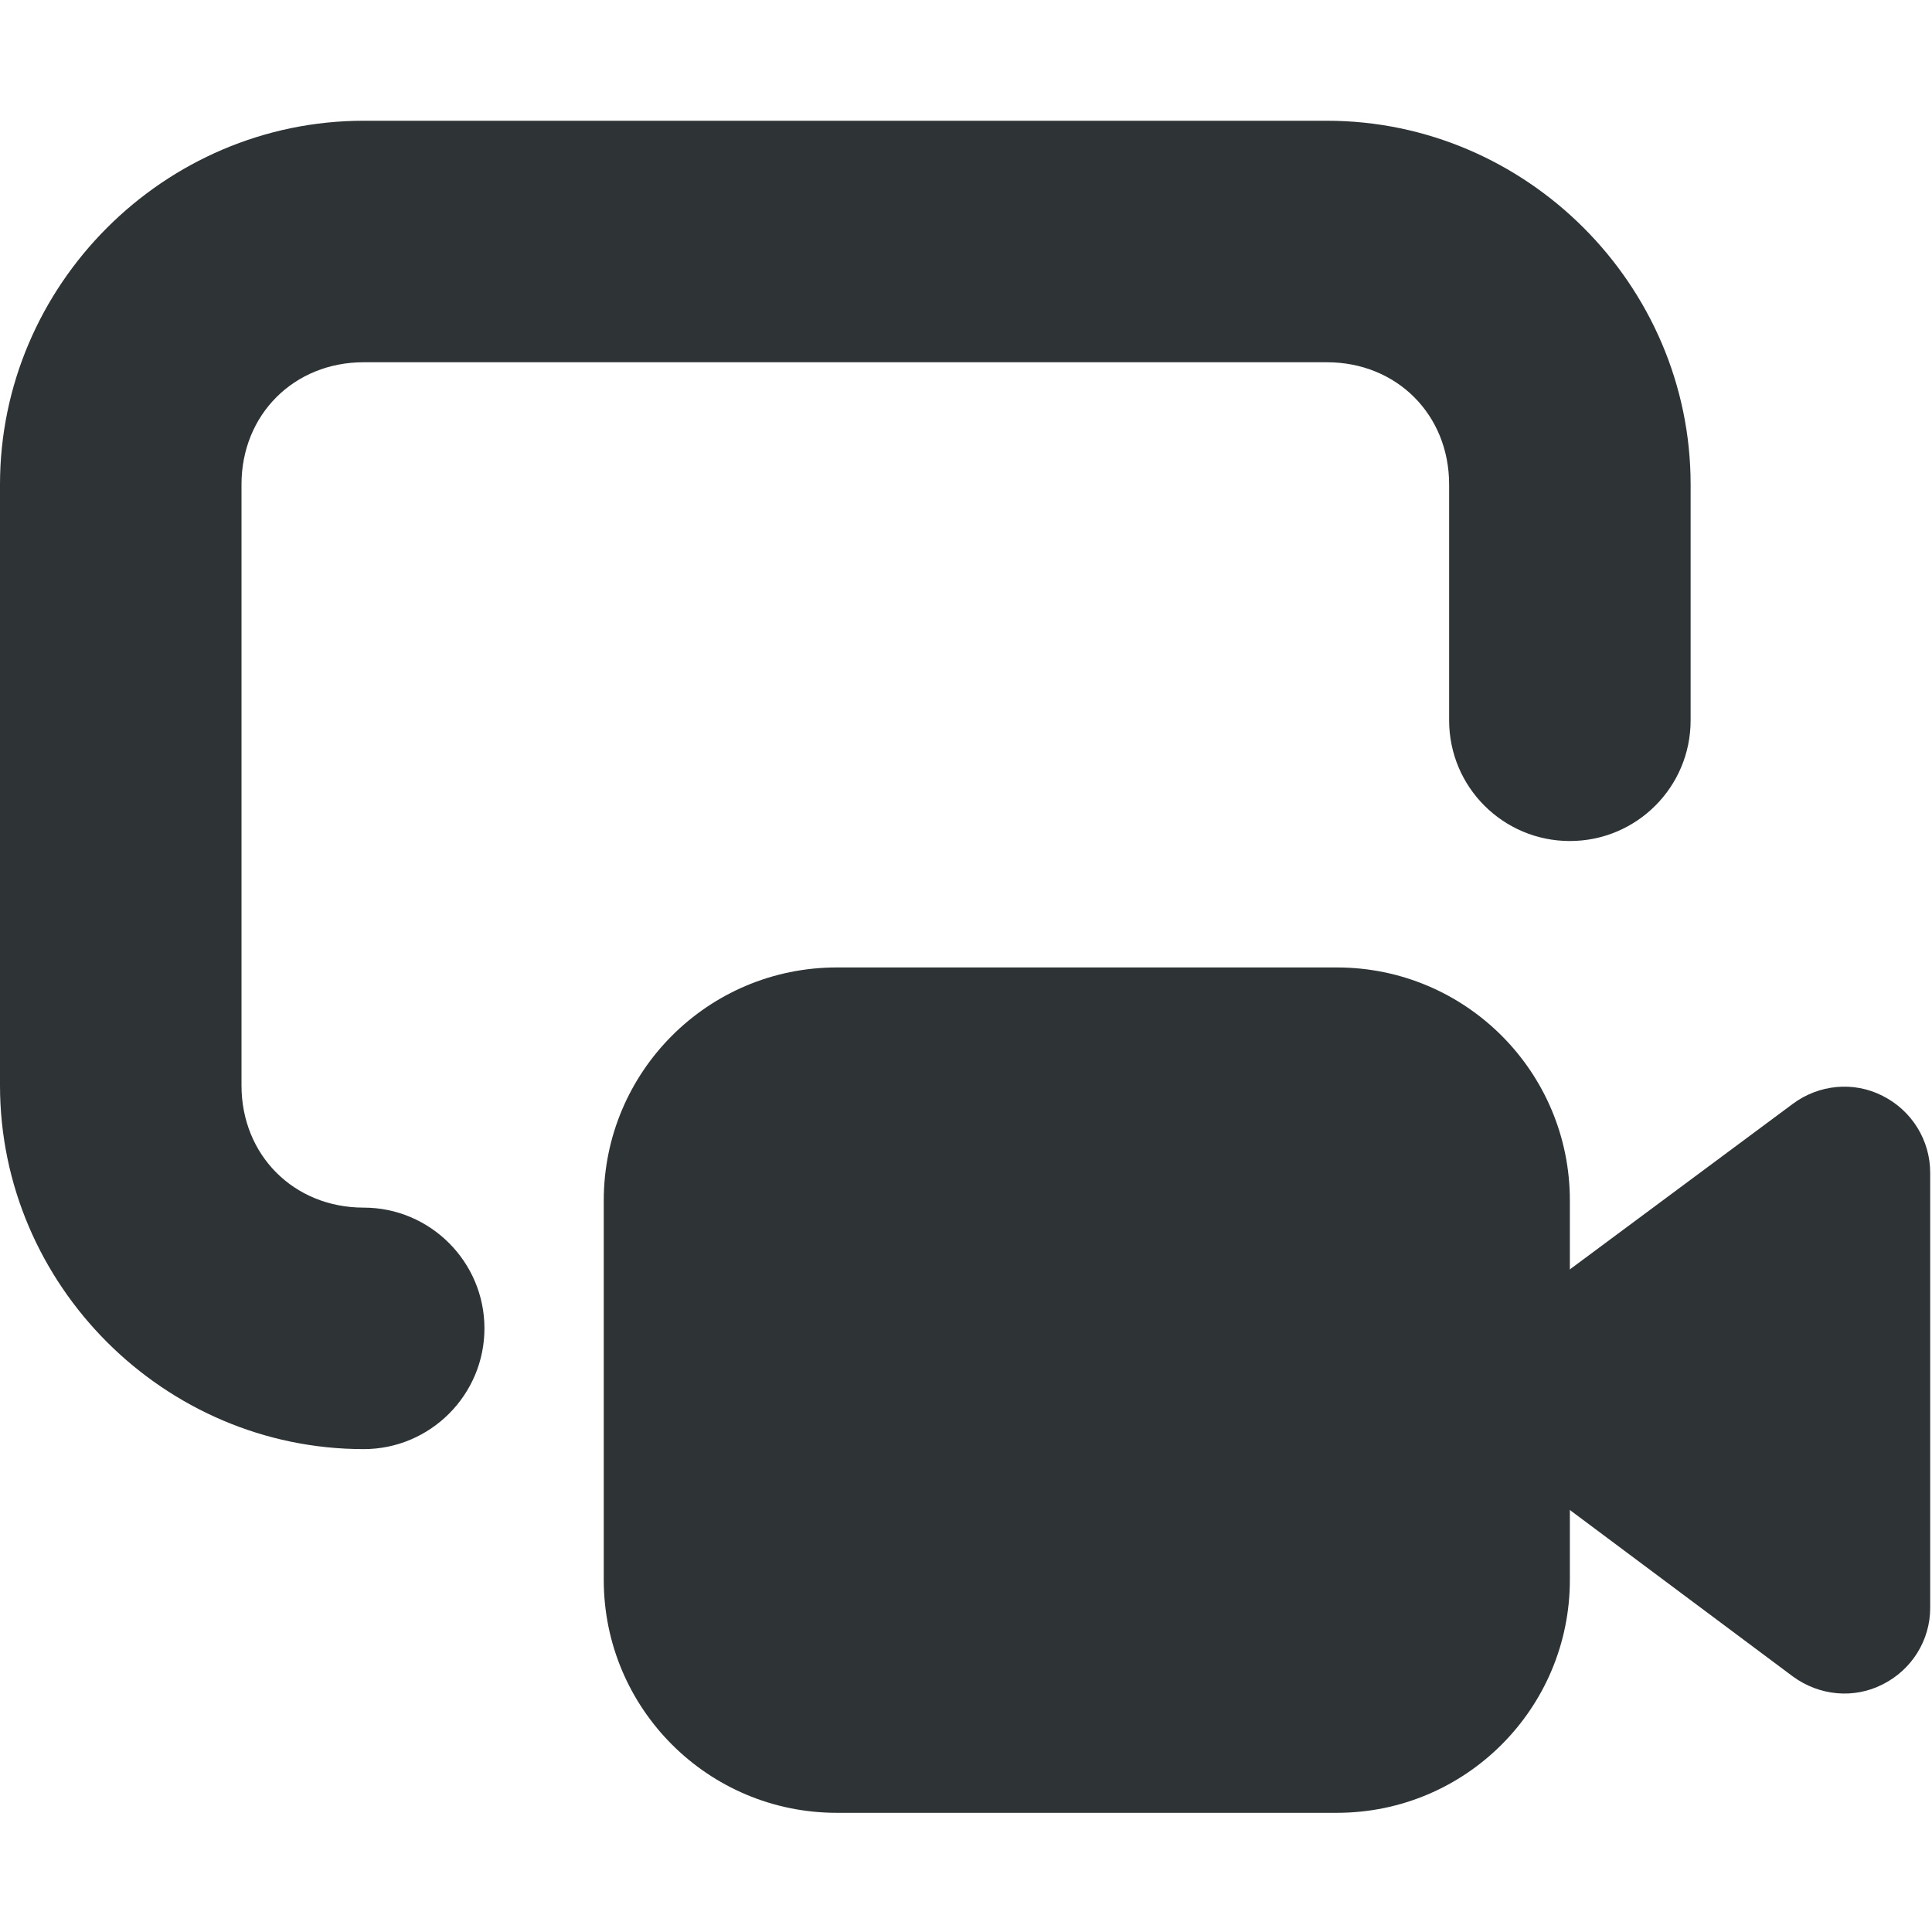
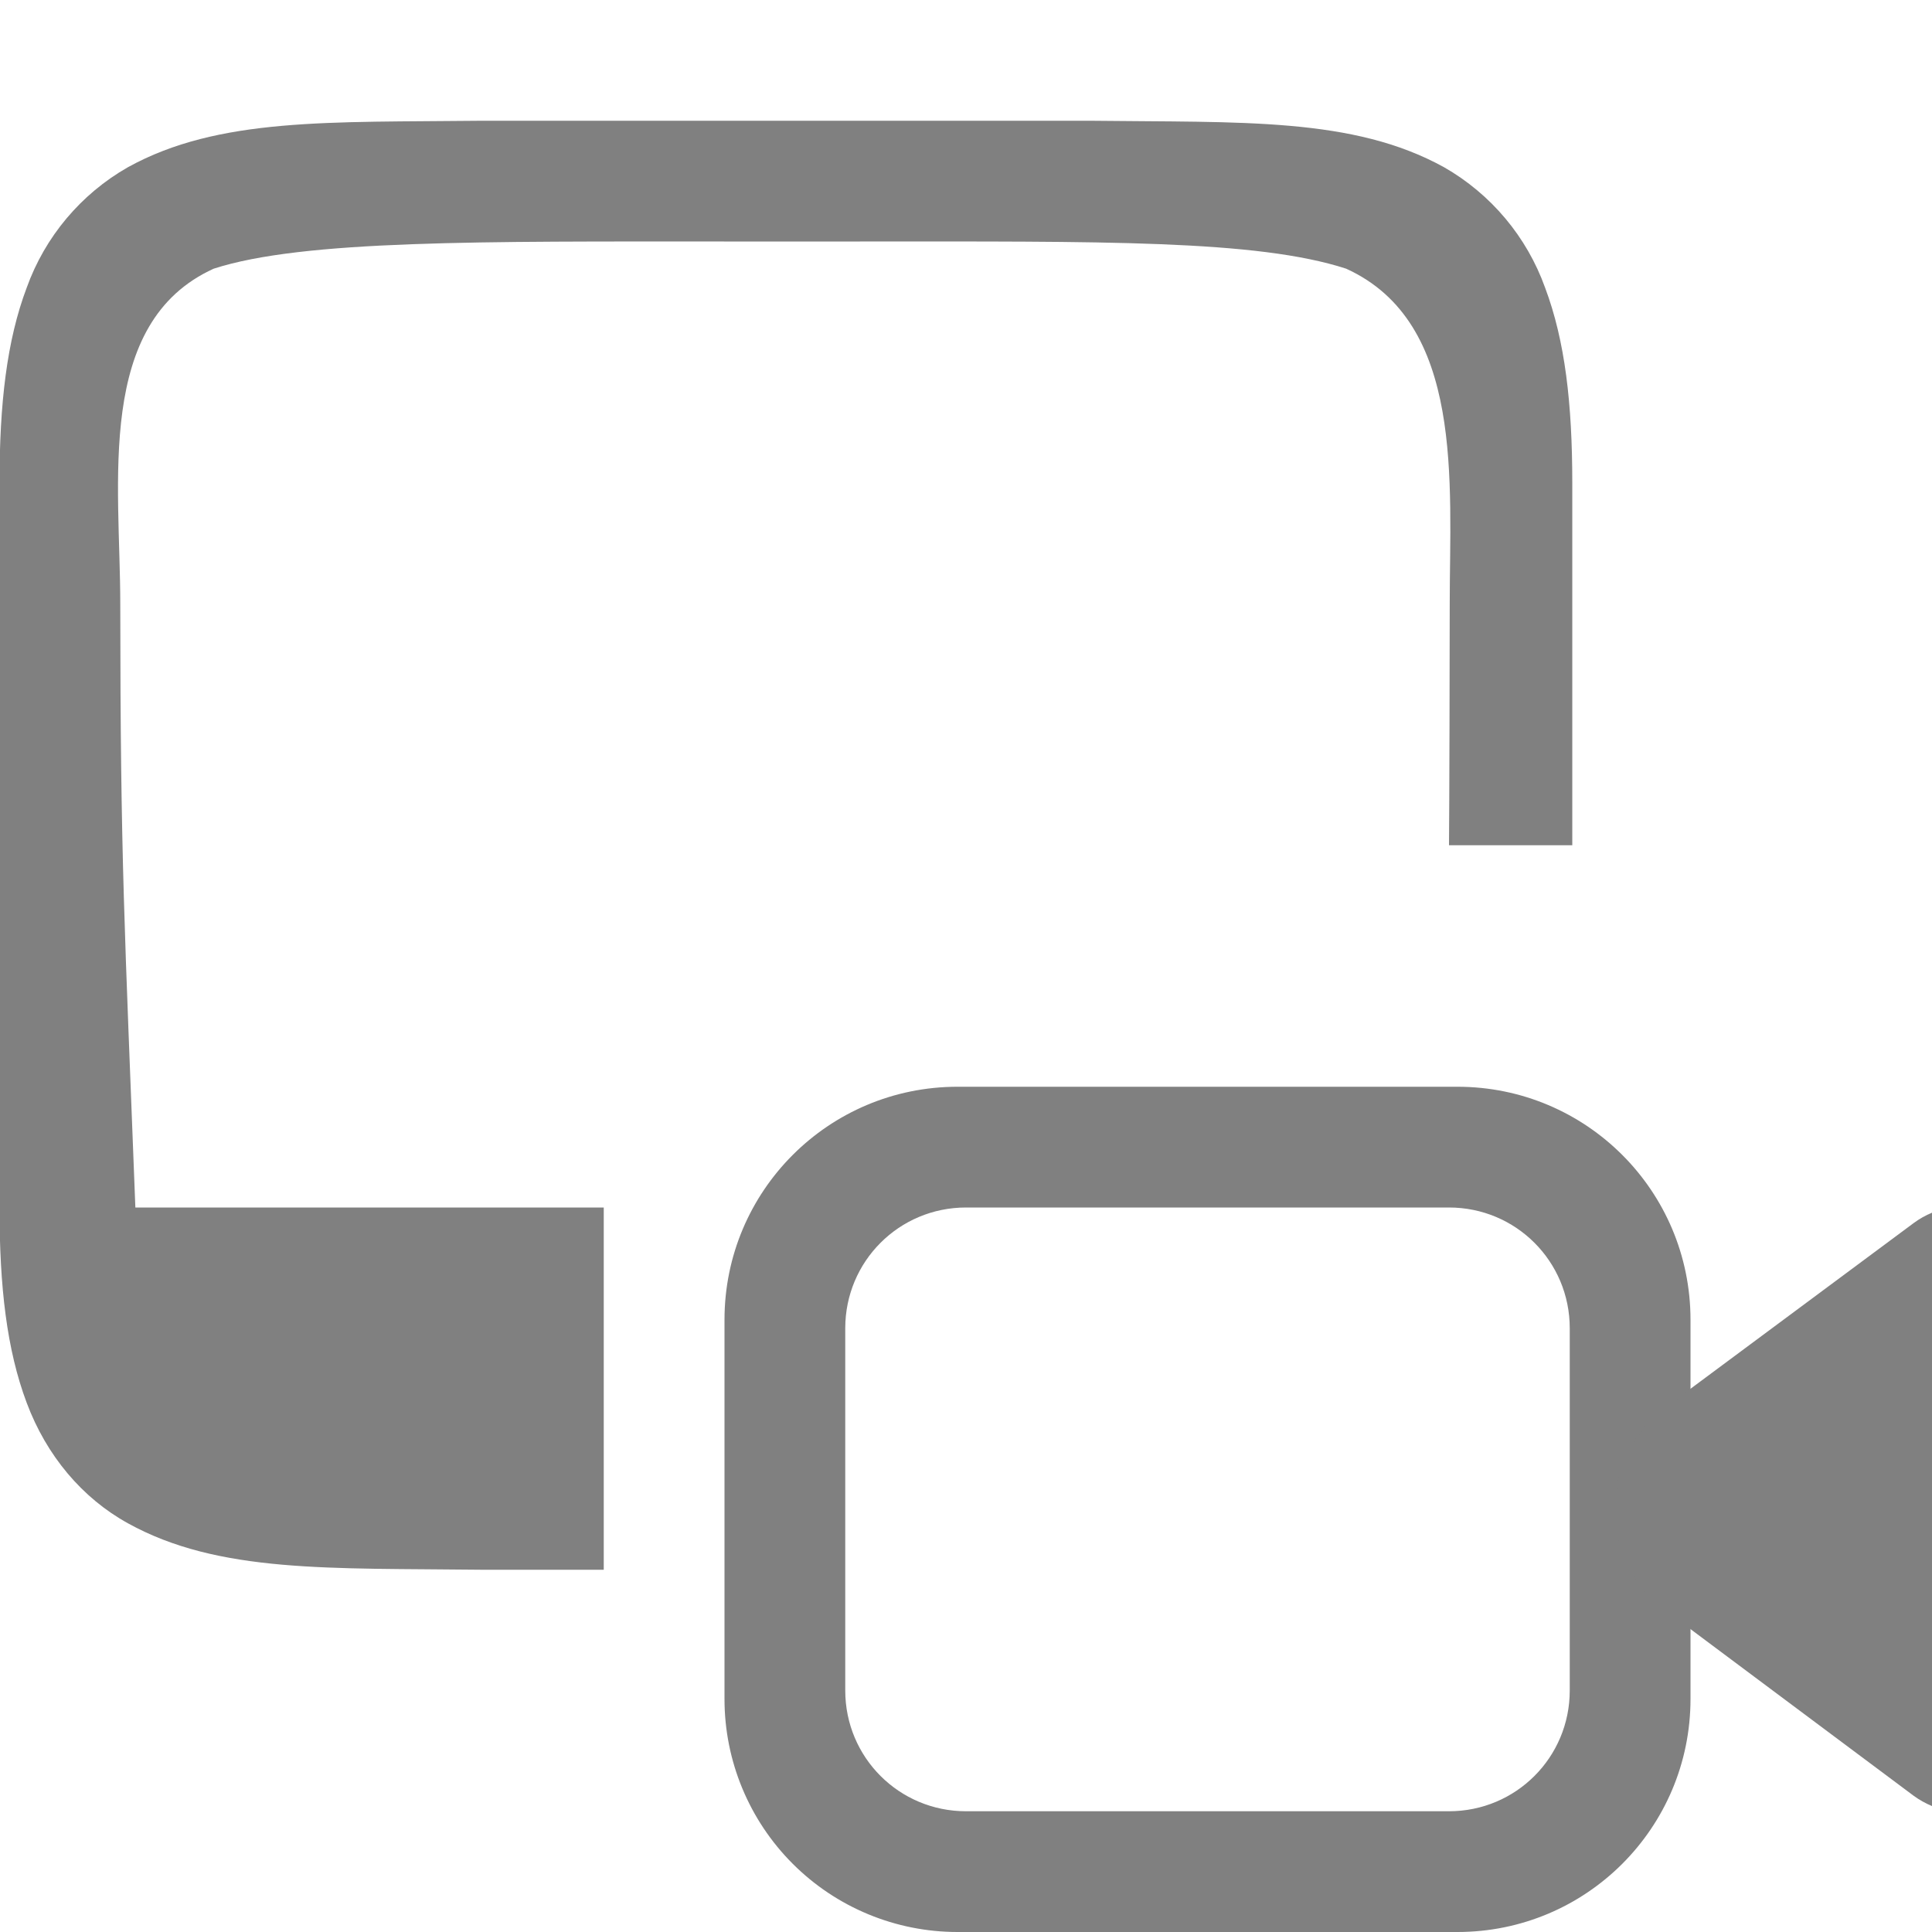
- <svg xmlns="http://www.w3.org/2000/svg" height="16px" viewBox="0 0 16 16" width="16px">
-   <g fill="#2e3436">
-     <path d="m 6.93 8.012 h 4.141 c 1.066 0 1.93 0.863 1.93 1.93 v 3.141 c 0 1.066 -0.863 1.93 -1.93 1.93 h -4.141 c -1.066 0 -1.93 -0.863 -1.93 -1.93 v -3.141 c 0 -1.066 0.863 -1.93 1.93 -1.93 z m 0 0" />
-     <path d="m 12.797 10.664 l 2.051 -1.523 c 0.215 -0.16 0.504 -0.188 0.742 -0.066 c 0.242 0.121 0.395 0.367 0.395 0.637 v 3.605 c 0 0.266 -0.152 0.512 -0.395 0.633 c -0.238 0.121 -0.523 0.094 -0.742 -0.066 l -2.051 -1.531 c -0.266 -0.199 -0.422 -0.512 -0.422 -0.844 c 0 -0.332 0.156 -0.645 0.422 -0.844 z m 0 0" />
-     <path d="m 0 4.012 c 0 -1.652 1.359 -3.012 3.012 -3.012 h 7.977 c 1.652 0 3.012 1.359 3.012 3.012 v 1.953 c 0 0.555 -0.449 1 -1 1 s -1 -0.445 -1 -1 v -1.953 c 0 -0.578 -0.434 -1.012 -1.012 -1.012 h -7.977 c -0.578 0 -1.012 0.434 -1.012 1.012 v 4.977 c 0 0.578 0.434 1.012 1.012 1.012 c 0.551 0 1 0.449 1 1 s -0.449 1 -1 1 c -1.652 0 -3.012 -1.359 -3.012 -3.012 z m 0 0" />
-   </g>
+ <svg xmlns="http://www.w3.org/2000/svg" height="16" width="16">
+   <path style="fill:gray;fill-opacity:1" d="M3.99 1c-1.258.014-2.179-.03-2.931.385a1.88 1.88 0 0 0-.838.998C.056 2.82-.004 3.343-.004 4v6c0 .658.06 1.178.225 1.617.164.439.461.79.838.998.752.416 1.673.37 2.931.385H5v-3H1.121C1.032 7.677.997 7.123.996 5c0-1-.21-2.328.774-2.775C2.512 1.985 3.996 2 5.996 2h1.125c2 0 3.285-.016 4.027.225.983.447.858 1.775.858 2.775 0 .393-.003 1.693-.006 2h1.021V4c0-.658-.06-1.178-.225-1.617a1.88 1.88 0 0 0-.837-.998c-.753-.416-1.674-.37-2.932-.385H3.994Z" />
+   <path style="fill:gray;fill-opacity:1" d="M7.93 9C6.863 9 6 9.863 6 10.93v3.14A1.929 1.929 0 0 0 7.93 16h4.14c1.067 0 1.93-.863 1.93-1.93v-3.14C14 9.863 13.137 9 12.07 9ZM8 10h4c.554 0 1 .446 1 1v3c0 .554-.446 1-1 1H8c-.554 0-1-.446-1-1v-3c0-.554.446-1 1-1z" />
+   <path style="fill:gray;fill-opacity:1" d="M16 10.043a.714.714 0 0 0-.152.086l-2.051 1.523a1.055 1.055 0 0 0 0 1.688l2.05 1.531a.736.736 0 0 0 .153.086Z" />
</svg>
